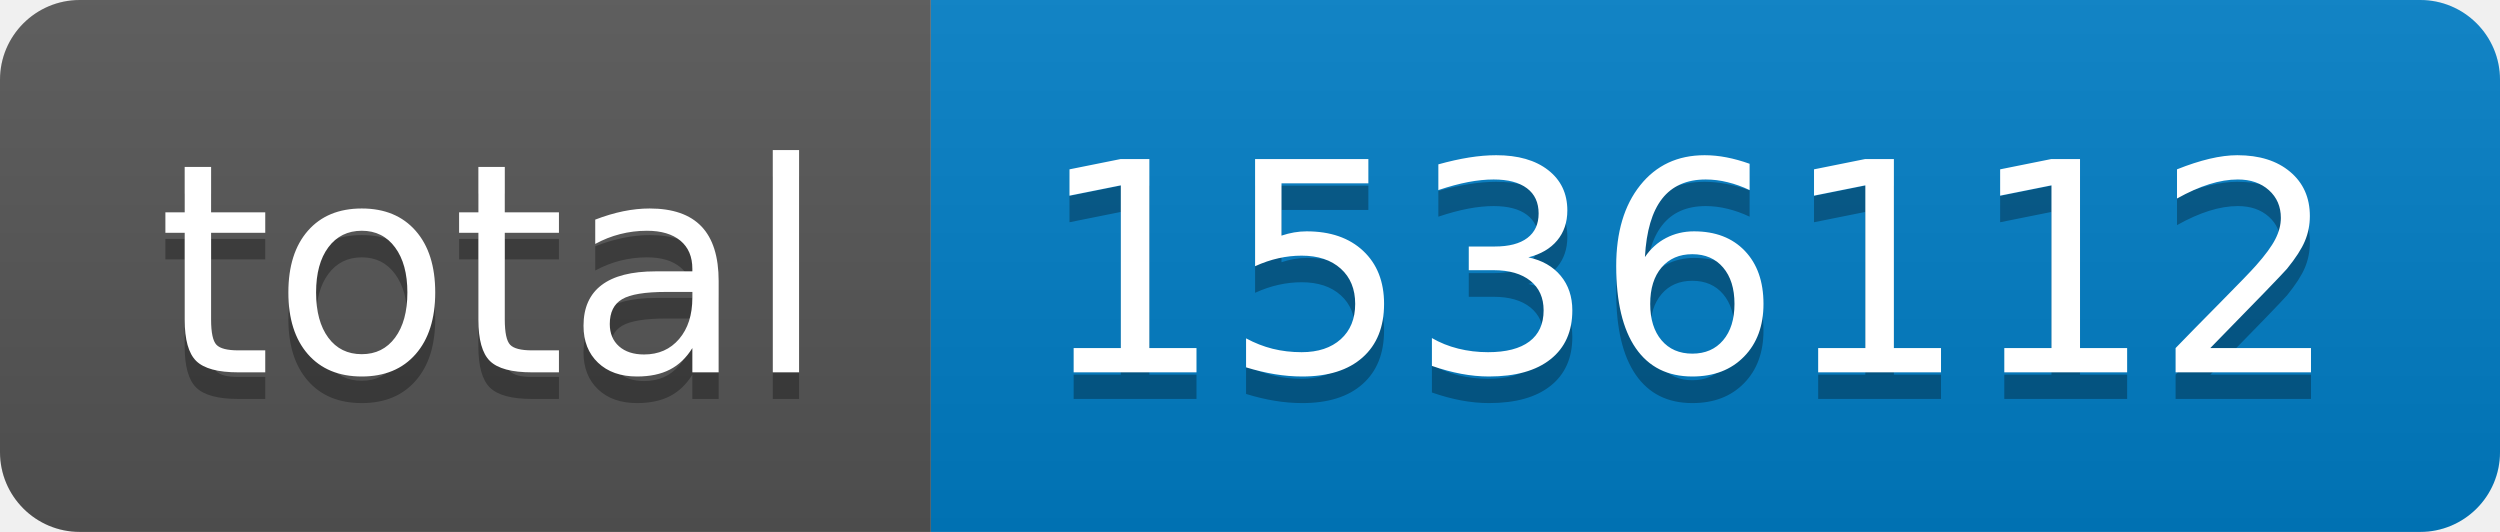
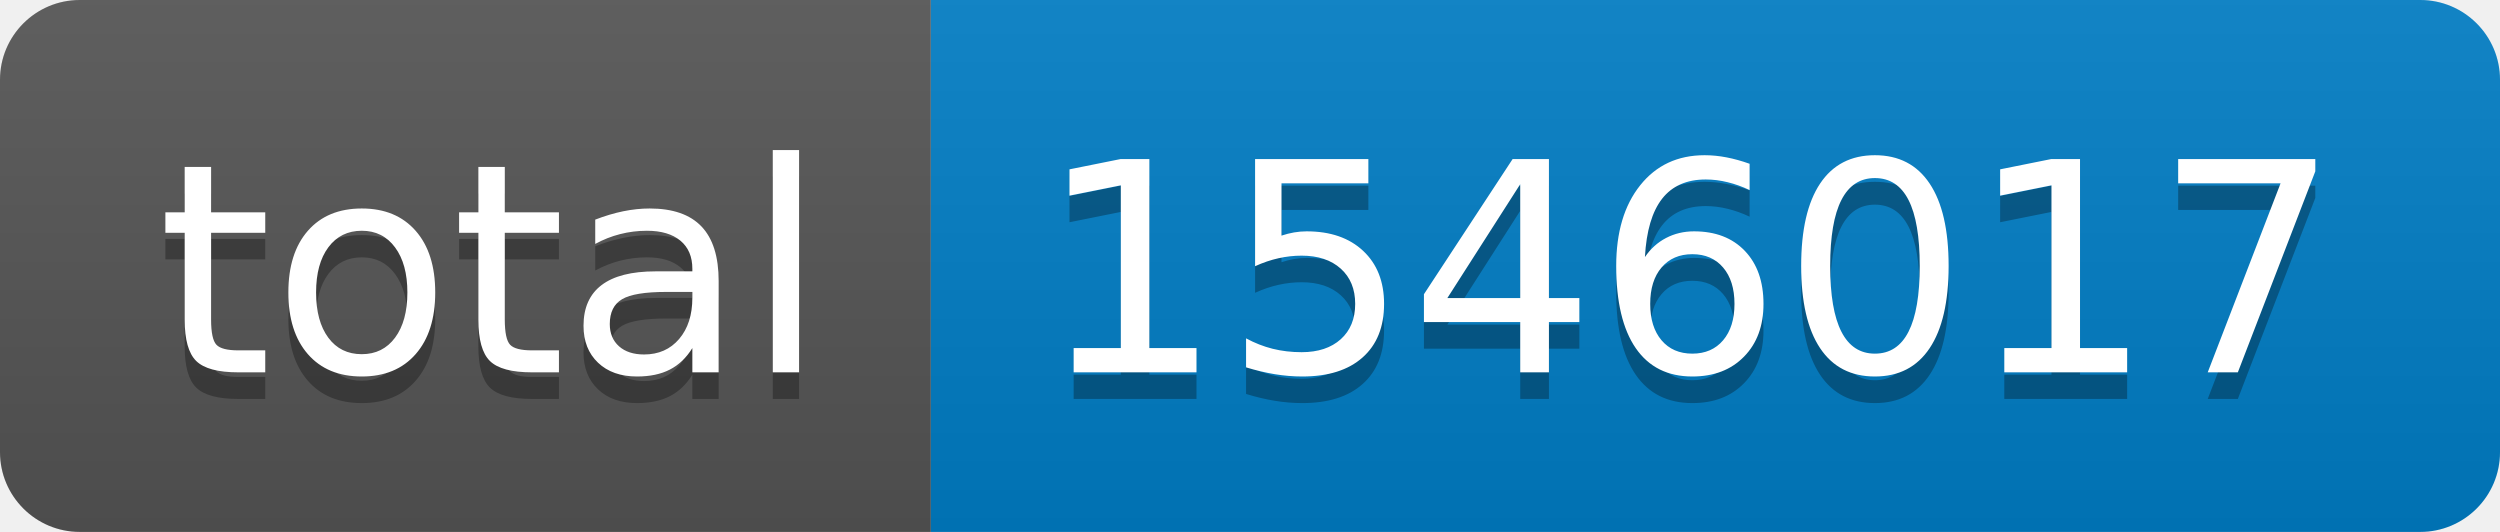
- <svg xmlns="http://www.w3.org/2000/svg" width="94" height="20" role="img" aria-label="total: 1536112">
+ <svg xmlns="http://www.w3.org/2000/svg" width="94" height="20" role="img" aria-label="total: 1546017">
  <linearGradient id="s" x2="0" y2="100%">
    <stop offset="0" stop-color="#bbb" stop-opacity=".1" />
    <stop offset="1" stop-opacity=".1" />
  </linearGradient>
  <clipPath id="r">
    <rect width="94" height="20" rx="3" fill="#fff" />
  </clipPath>
  <g clip-path="url(#r)">
    <rect width="35" height="20" fill="#555" />
    <rect x="35" width="59" height="20" fill="#007ec6" />
    <rect width="94" height="20" fill="url(#s)" />
  </g>
  <g fill="#fff" text-anchor="middle" font-family="Verdana,Geneva,DejaVu Sans,sans-serif" text-rendering="geometricPrecision" font-size="110">
    <text aria-hidden="true" x="185" y="150" fill="#010101" fill-opacity=".3" transform="scale(.1)" textLength="250">total</text>
    <text x="185" y="140" transform="scale(.1)" fill="#fff" textLength="250">total</text>
-     <text aria-hidden="true" x="635" y="150" fill="#010101" fill-opacity=".3" transform="scale(.1)" textLength="490">1536112</text>
-     <text x="635" y="140" transform="scale(.1)" fill="#fff" textLength="490">1536112</text>
+     <text aria-hidden="true" x="635" y="150" fill="#010101" fill-opacity=".3" transform="scale(.1)" textLength="490">1546017</text>
+     <text x="635" y="140" transform="scale(.1)" fill="#fff" textLength="490">1546017</text>
  </g>
</svg>
